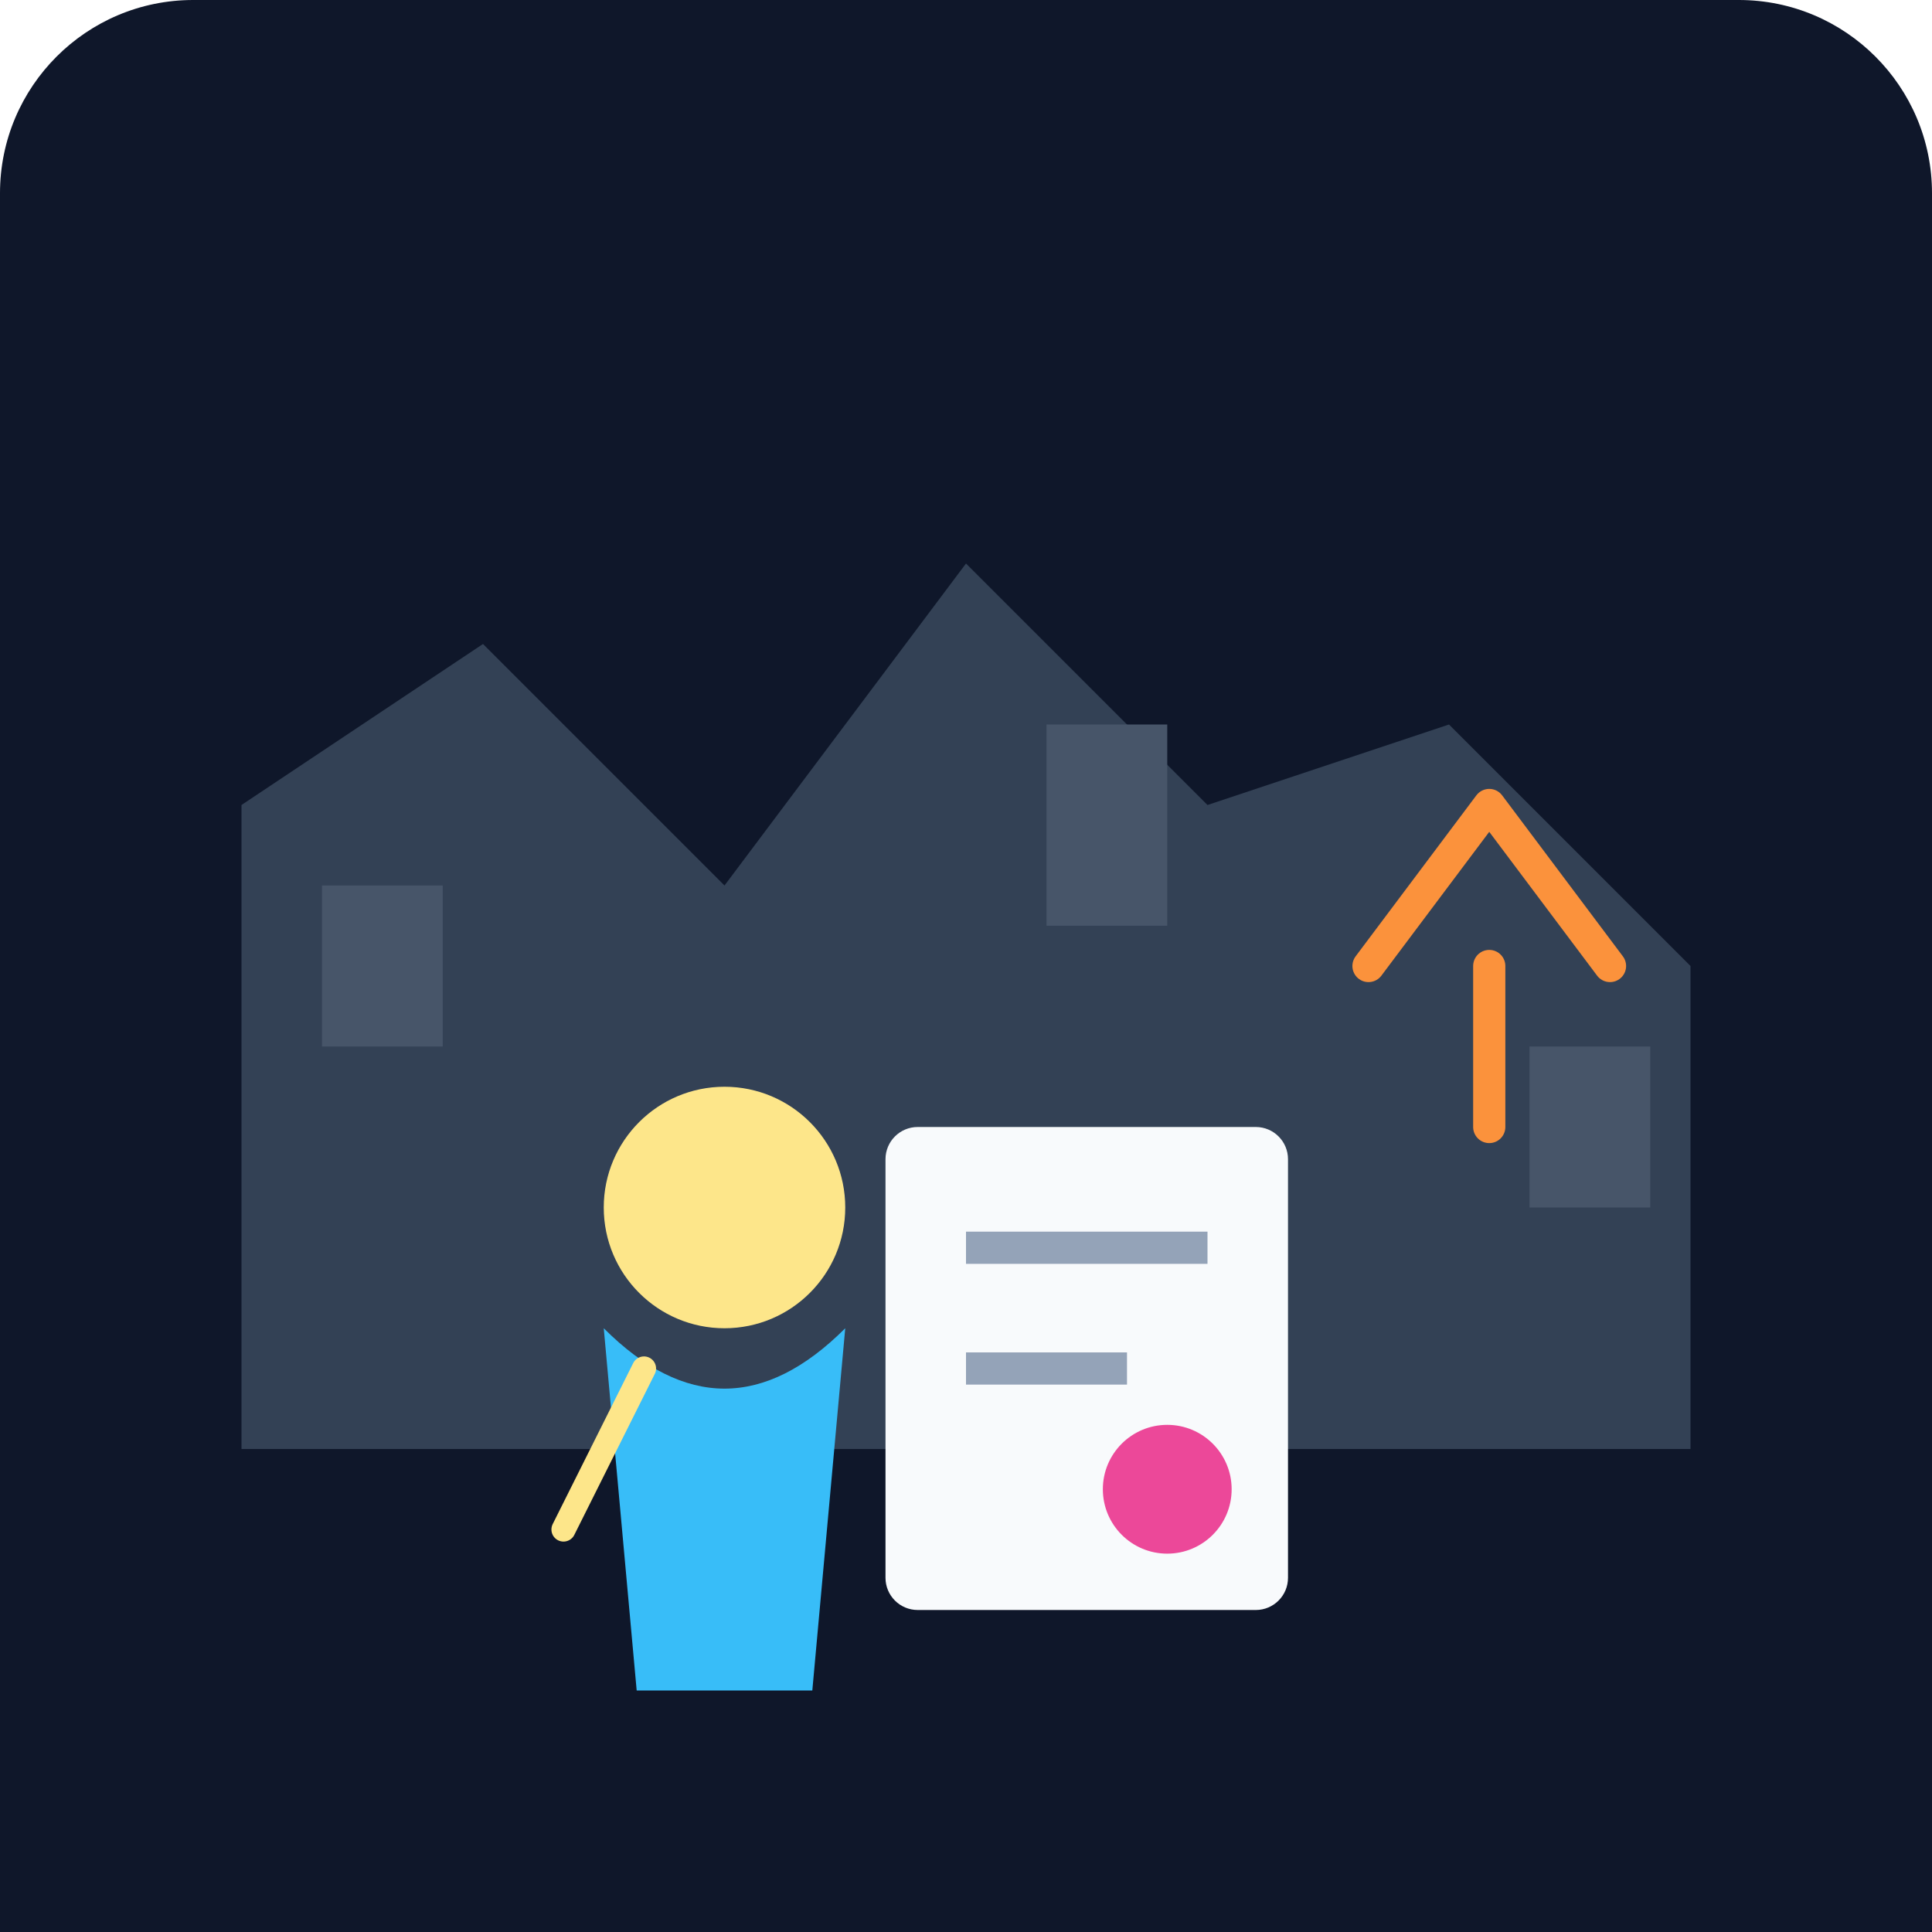
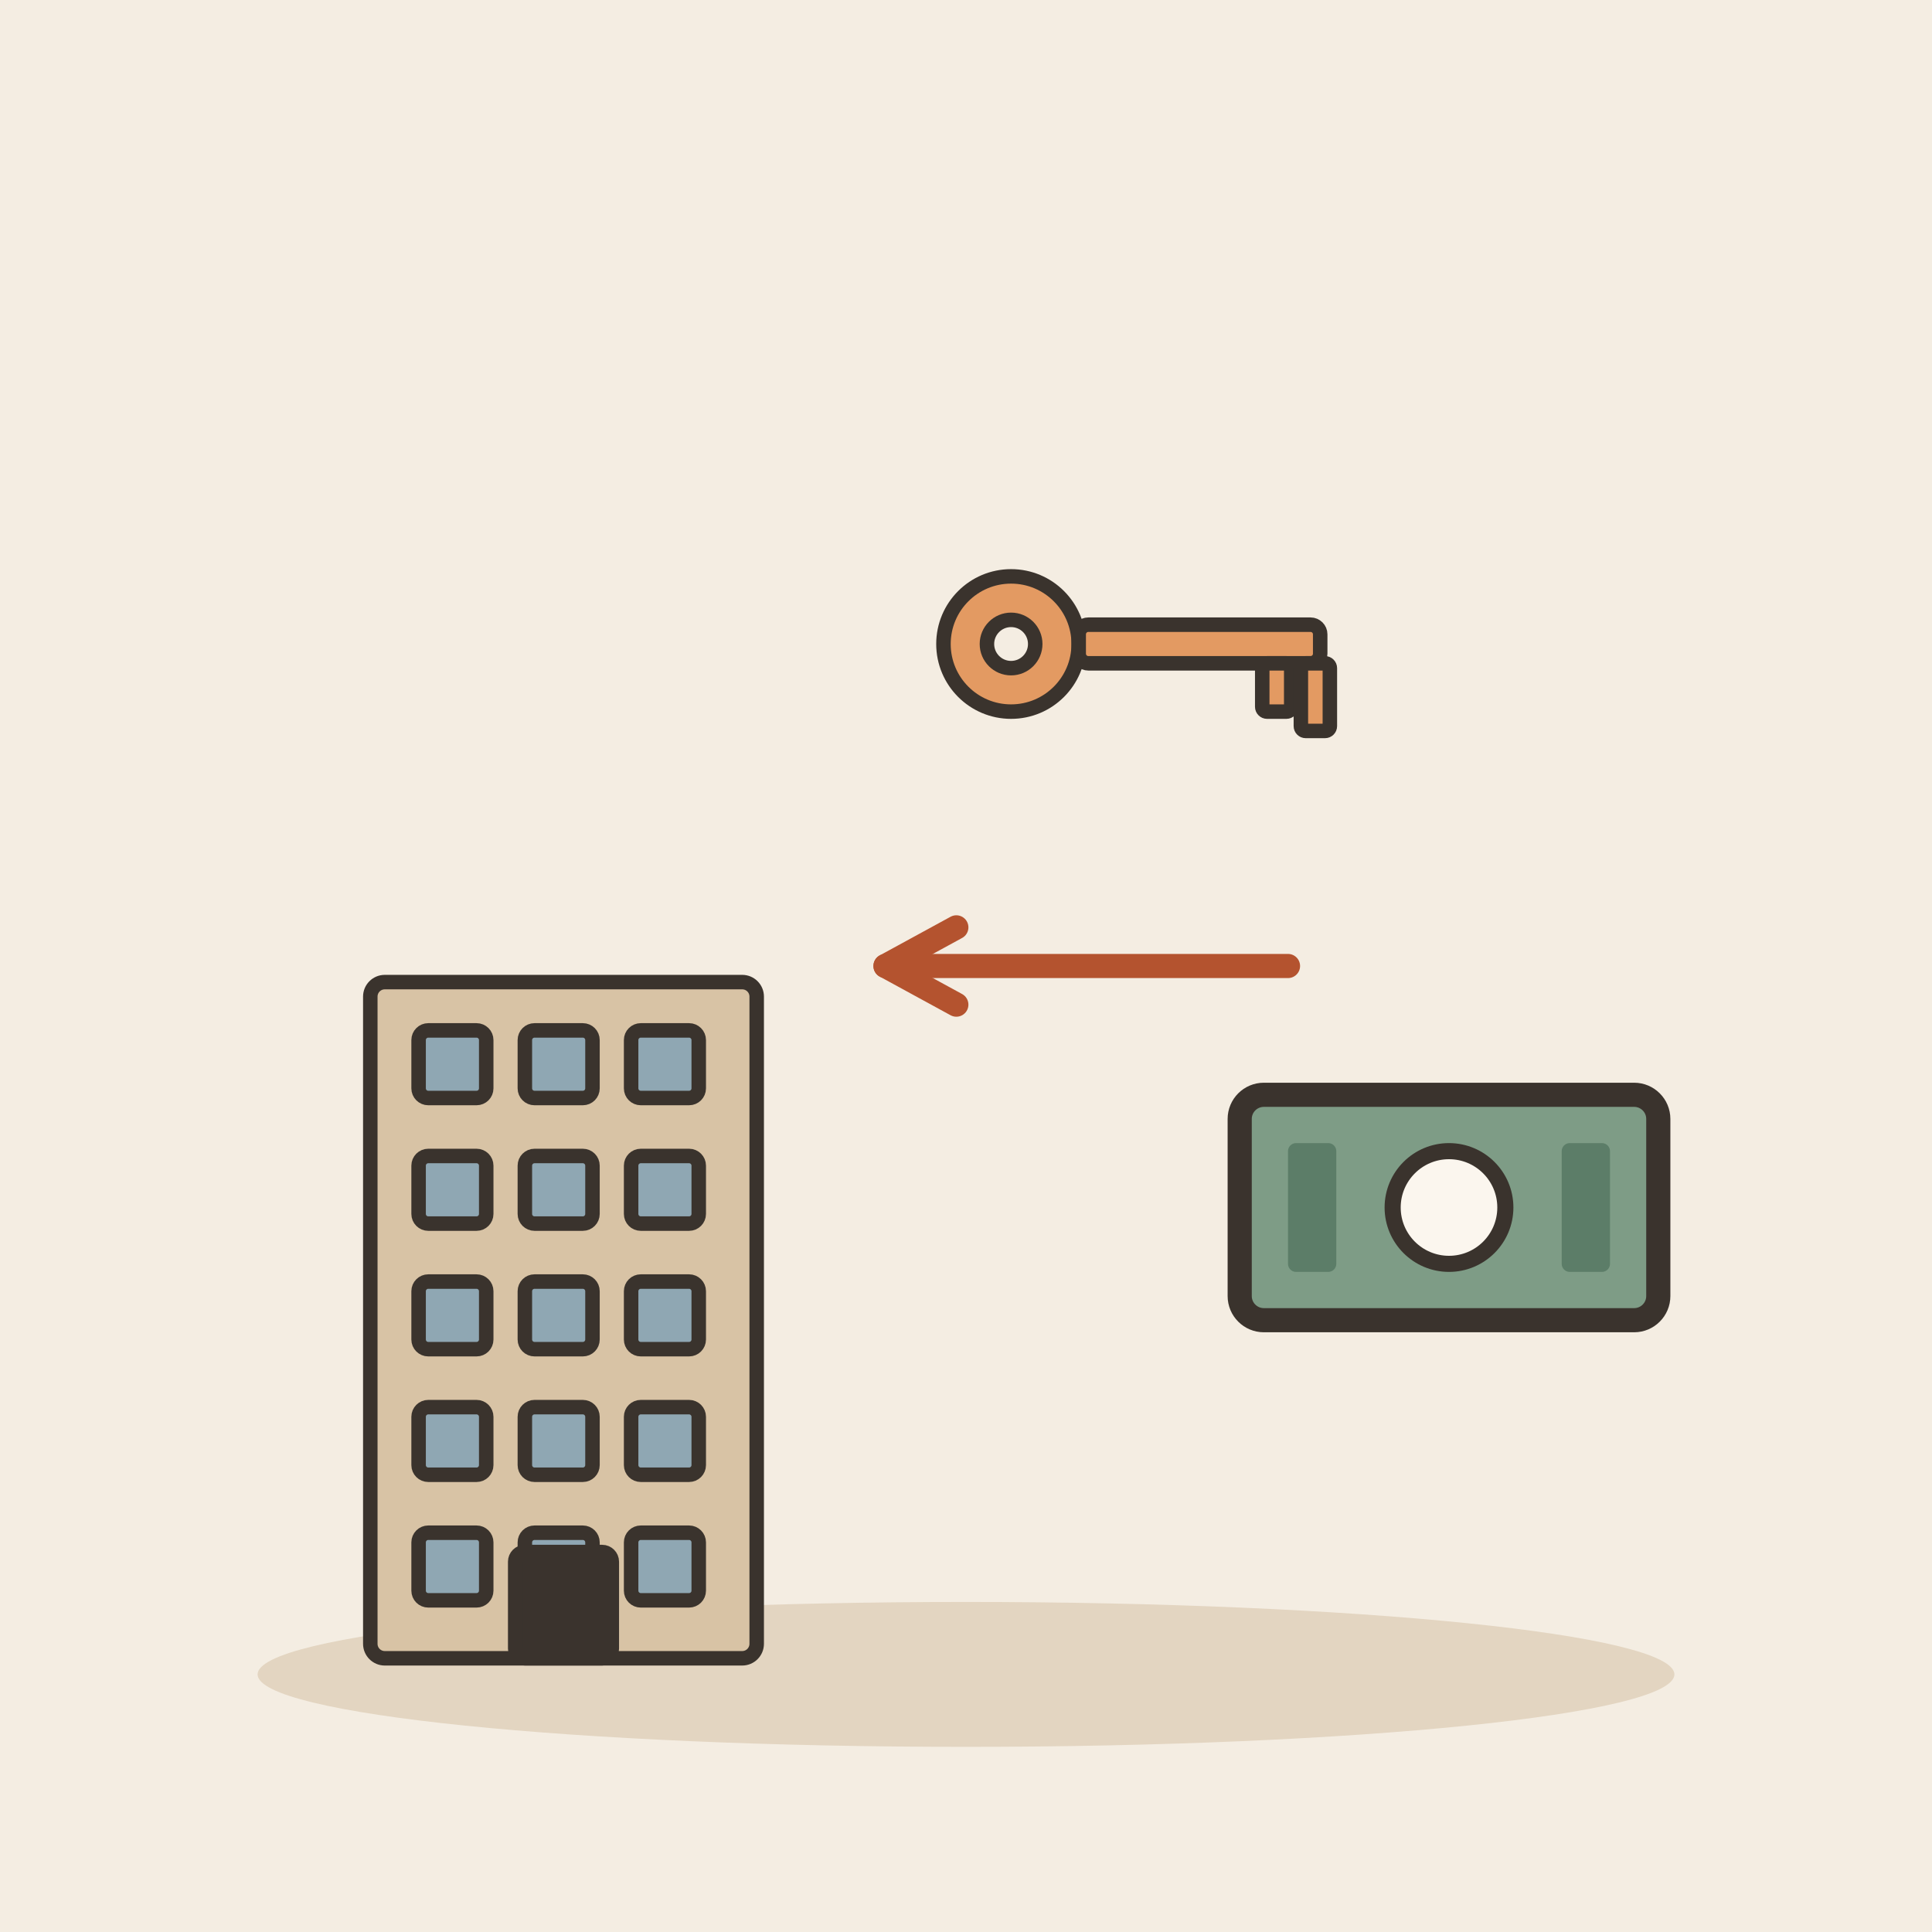
- <svg xmlns="http://www.w3.org/2000/svg" viewBox="0 0 240 240">
-   <defs>
-     <linearGradient id="bgGrad" x1="0" y1="0" x2="0" y2="240">
-       <stop offset="0%" stop-color="#0f172a" />
-       <stop offset="100%" stop-color="#1e293b" />
-     </linearGradient>
-   </defs>
-   <rect width="240" height="240" rx="24" fill="url(#bgGrad)" />
-   <path d="M30 180 L30 100 L60 80 L90 110 L120 70 L150 100 L180 90 L210 120 L210 180 Z" fill="#334155" />
-   <rect x="40" y="110" width="15" height="20" fill="#475569" />
-   <rect x="130" y="90" width="15" height="25" fill="#475569" />
-   <rect x="190" y="130" width="15" height="20" fill="#475569" />
-   <g transform="translate(60, 120)">
-     <circle cx="30" cy="30" r="15" fill="#fde68a" />
-     <path d="M15 45 Q30 60 45 45 L40 100 L20 100 Z" fill="#38bdf8" />
-     <rect x="25" y="100" width="10" height="30" fill="#1e293b" />
-     <path d="M20 50 L10 70" stroke="#fde68a" stroke-width="3" stroke-linecap="round" />
+ <svg xmlns="http://www.w3.org/2000/svg" viewBox="0 0 240 240" data-style="editorial">
+   <rect width="240" height="240" fill="#F4EDE2" />
+   <ellipse cx="120" cy="208" rx="88" ry="9" fill="#E3D5C1" />
+   <g transform="translate(70 206) scale(0.6 0.6)">
+     <rect x="-40" y="-140" width="80" height="140" rx="3" fill="#D8C3A5" stroke="#3A332D" stroke-width="3" stroke-linecap="round" stroke-linejoin="round" />
+     <rect x="-30" y="-130" width="14" height="14" rx="2" fill="#8FA7B3" stroke="#3A332D" stroke-width="3" stroke-linecap="round" stroke-linejoin="round" />
+     <rect x="-8" y="-130" width="14" height="14" rx="2" fill="#8FA7B3" stroke="#3A332D" stroke-width="3" stroke-linecap="round" stroke-linejoin="round" />
+     <rect x="14" y="-130" width="14" height="14" rx="2" fill="#8FA7B3" stroke="#3A332D" stroke-width="3" stroke-linecap="round" stroke-linejoin="round" />
+     <rect x="-30" y="-104" width="14" height="14" rx="2" fill="#8FA7B3" stroke="#3A332D" stroke-width="3" stroke-linecap="round" stroke-linejoin="round" />
+     <rect x="-8" y="-104" width="14" height="14" rx="2" fill="#8FA7B3" stroke="#3A332D" stroke-width="3" stroke-linecap="round" stroke-linejoin="round" />
+     <rect x="14" y="-104" width="14" height="14" rx="2" fill="#8FA7B3" stroke="#3A332D" stroke-width="3" stroke-linecap="round" stroke-linejoin="round" />
+     <rect x="-30" y="-78" width="14" height="14" rx="2" fill="#8FA7B3" stroke="#3A332D" stroke-width="3" stroke-linecap="round" stroke-linejoin="round" />
+     <rect x="-8" y="-78" width="14" height="14" rx="2" fill="#8FA7B3" stroke="#3A332D" stroke-width="3" stroke-linecap="round" stroke-linejoin="round" />
+     <rect x="14" y="-78" width="14" height="14" rx="2" fill="#8FA7B3" stroke="#3A332D" stroke-width="3" stroke-linecap="round" stroke-linejoin="round" />
+     <rect x="-30" y="-52" width="14" height="14" rx="2" fill="#8FA7B3" stroke="#3A332D" stroke-width="3" stroke-linecap="round" stroke-linejoin="round" />
+     <rect x="-8" y="-52" width="14" height="14" rx="2" fill="#8FA7B3" stroke="#3A332D" stroke-width="3" stroke-linecap="round" stroke-linejoin="round" />
+     <rect x="14" y="-52" width="14" height="14" rx="2" fill="#8FA7B3" stroke="#3A332D" stroke-width="3" stroke-linecap="round" stroke-linejoin="round" />
+     <rect x="-30" y="-26" width="14" height="14" rx="2" fill="#8FA7B3" stroke="#3A332D" stroke-width="3" stroke-linecap="round" stroke-linejoin="round" />
+     <rect x="-8" y="-26" width="14" height="14" rx="2" fill="#8FA7B3" stroke="#3A332D" stroke-width="3" stroke-linecap="round" stroke-linejoin="round" />
+     <rect x="14" y="-26" width="14" height="14" rx="2" fill="#8FA7B3" stroke="#3A332D" stroke-width="3" stroke-linecap="round" stroke-linejoin="round" />
+     <rect x="-10" y="-22" width="20" height="22" rx="2" fill="#3A332D" stroke="#3A332D" stroke-width="3" stroke-linecap="round" stroke-linejoin="round" />
  </g>
-   <rect x="110" y="140" width="50" height="60" rx="4" fill="#f8fafc" />
-   <line x1="120" y1="155" x2="150" y2="155" stroke="#94a3b8" stroke-width="4" />
-   <line x1="120" y1="170" x2="140" y2="170" stroke="#94a3b8" stroke-width="4" />
-   <circle cx="145" cy="185" r="8" fill="#ec4899" />
-   <path d="M170 120 L185 100 L200 120" fill="none" stroke="#fb923c" stroke-width="4" stroke-linecap="round" stroke-linejoin="round" />
-   <line x1="185" y1="120" x2="185" y2="140" stroke="#fb923c" stroke-width="4" stroke-linecap="round" />
-   <rect x="0" y="210" width="240" height="30" fill="#0f172a" />
+   <g transform="translate(140 80) scale(0.6 0.6)">
+     <circle cx="-24" cy="0" r="14" fill="#E39A62" stroke="#3A332D" stroke-width="3" stroke-linecap="round" stroke-linejoin="round" />
+     <circle cx="-24" cy="0" r="5" fill="#F4EDE2" stroke="#3A332D" stroke-width="3" stroke-linecap="round" stroke-linejoin="round" />
+     <rect x="-10" y="-4" width="50" height="8" rx="2" fill="#E39A62" stroke="#3A332D" stroke-width="3" stroke-linecap="round" stroke-linejoin="round" />
+     <rect x="28" y="4" width="6" height="10" rx="1" fill="#E39A62" stroke="#3A332D" stroke-width="3" stroke-linecap="round" stroke-linejoin="round" />
+     <rect x="36" y="4" width="6" height="14" rx="1" fill="#E39A62" stroke="#3A332D" stroke-width="3" stroke-linecap="round" stroke-linejoin="round" />
+   </g>
+   <g transform="translate(180 150)">
+     <rect x="-26" y="-14" width="52" height="28" rx="3" fill="#7E9C86" stroke="#3A332D" stroke-width="3" stroke-linecap="round" stroke-linejoin="round" />
+     <circle cx="0" cy="0" r="7" fill="#FBF6EE" stroke="#3A332D" stroke-linecap="round" stroke-linejoin="round" stroke-width="2" />
+     <rect x="-20" y="-8" width="6" height="16" rx="1" fill="#5C7D68" />
+     <rect x="14" y="-8" width="6" height="16" rx="1" fill="#5C7D68" />
+   </g>
+   <path d="M160 120L110 120" stroke="#B4532F" stroke-width="3" stroke-linecap="round" fill="none" />
+   <path d="M118.8 115.2L110 120L118.8 124.8" fill="none" stroke="#B4532F" stroke-width="3" stroke-linecap="round" stroke-linejoin="round" />
</svg>
